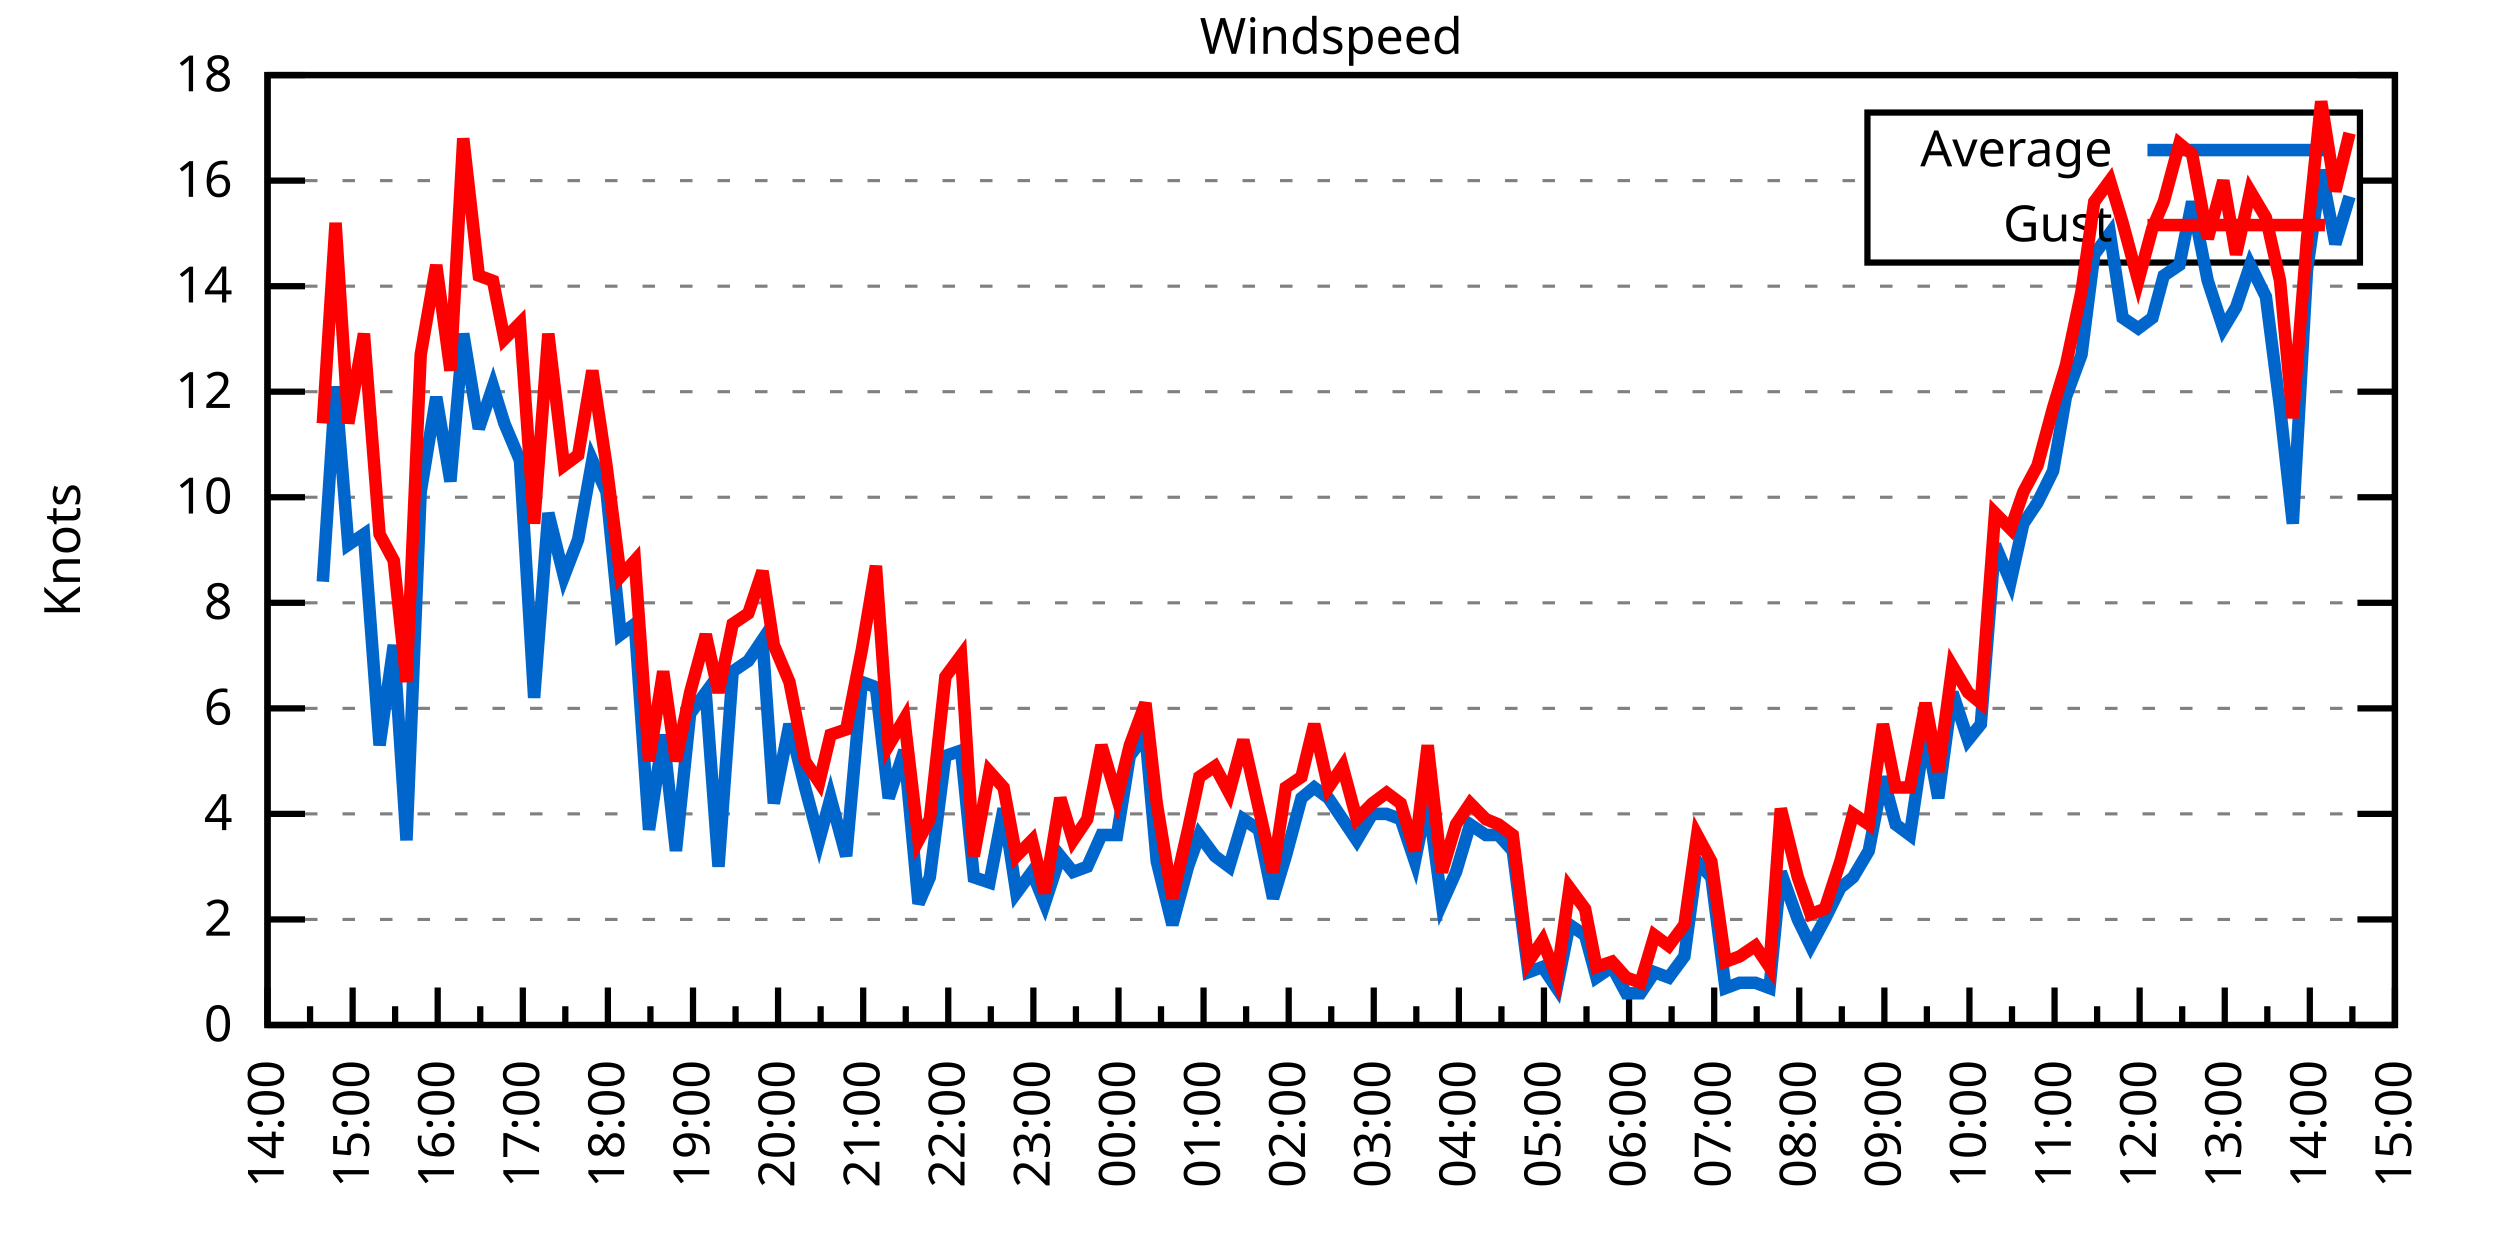
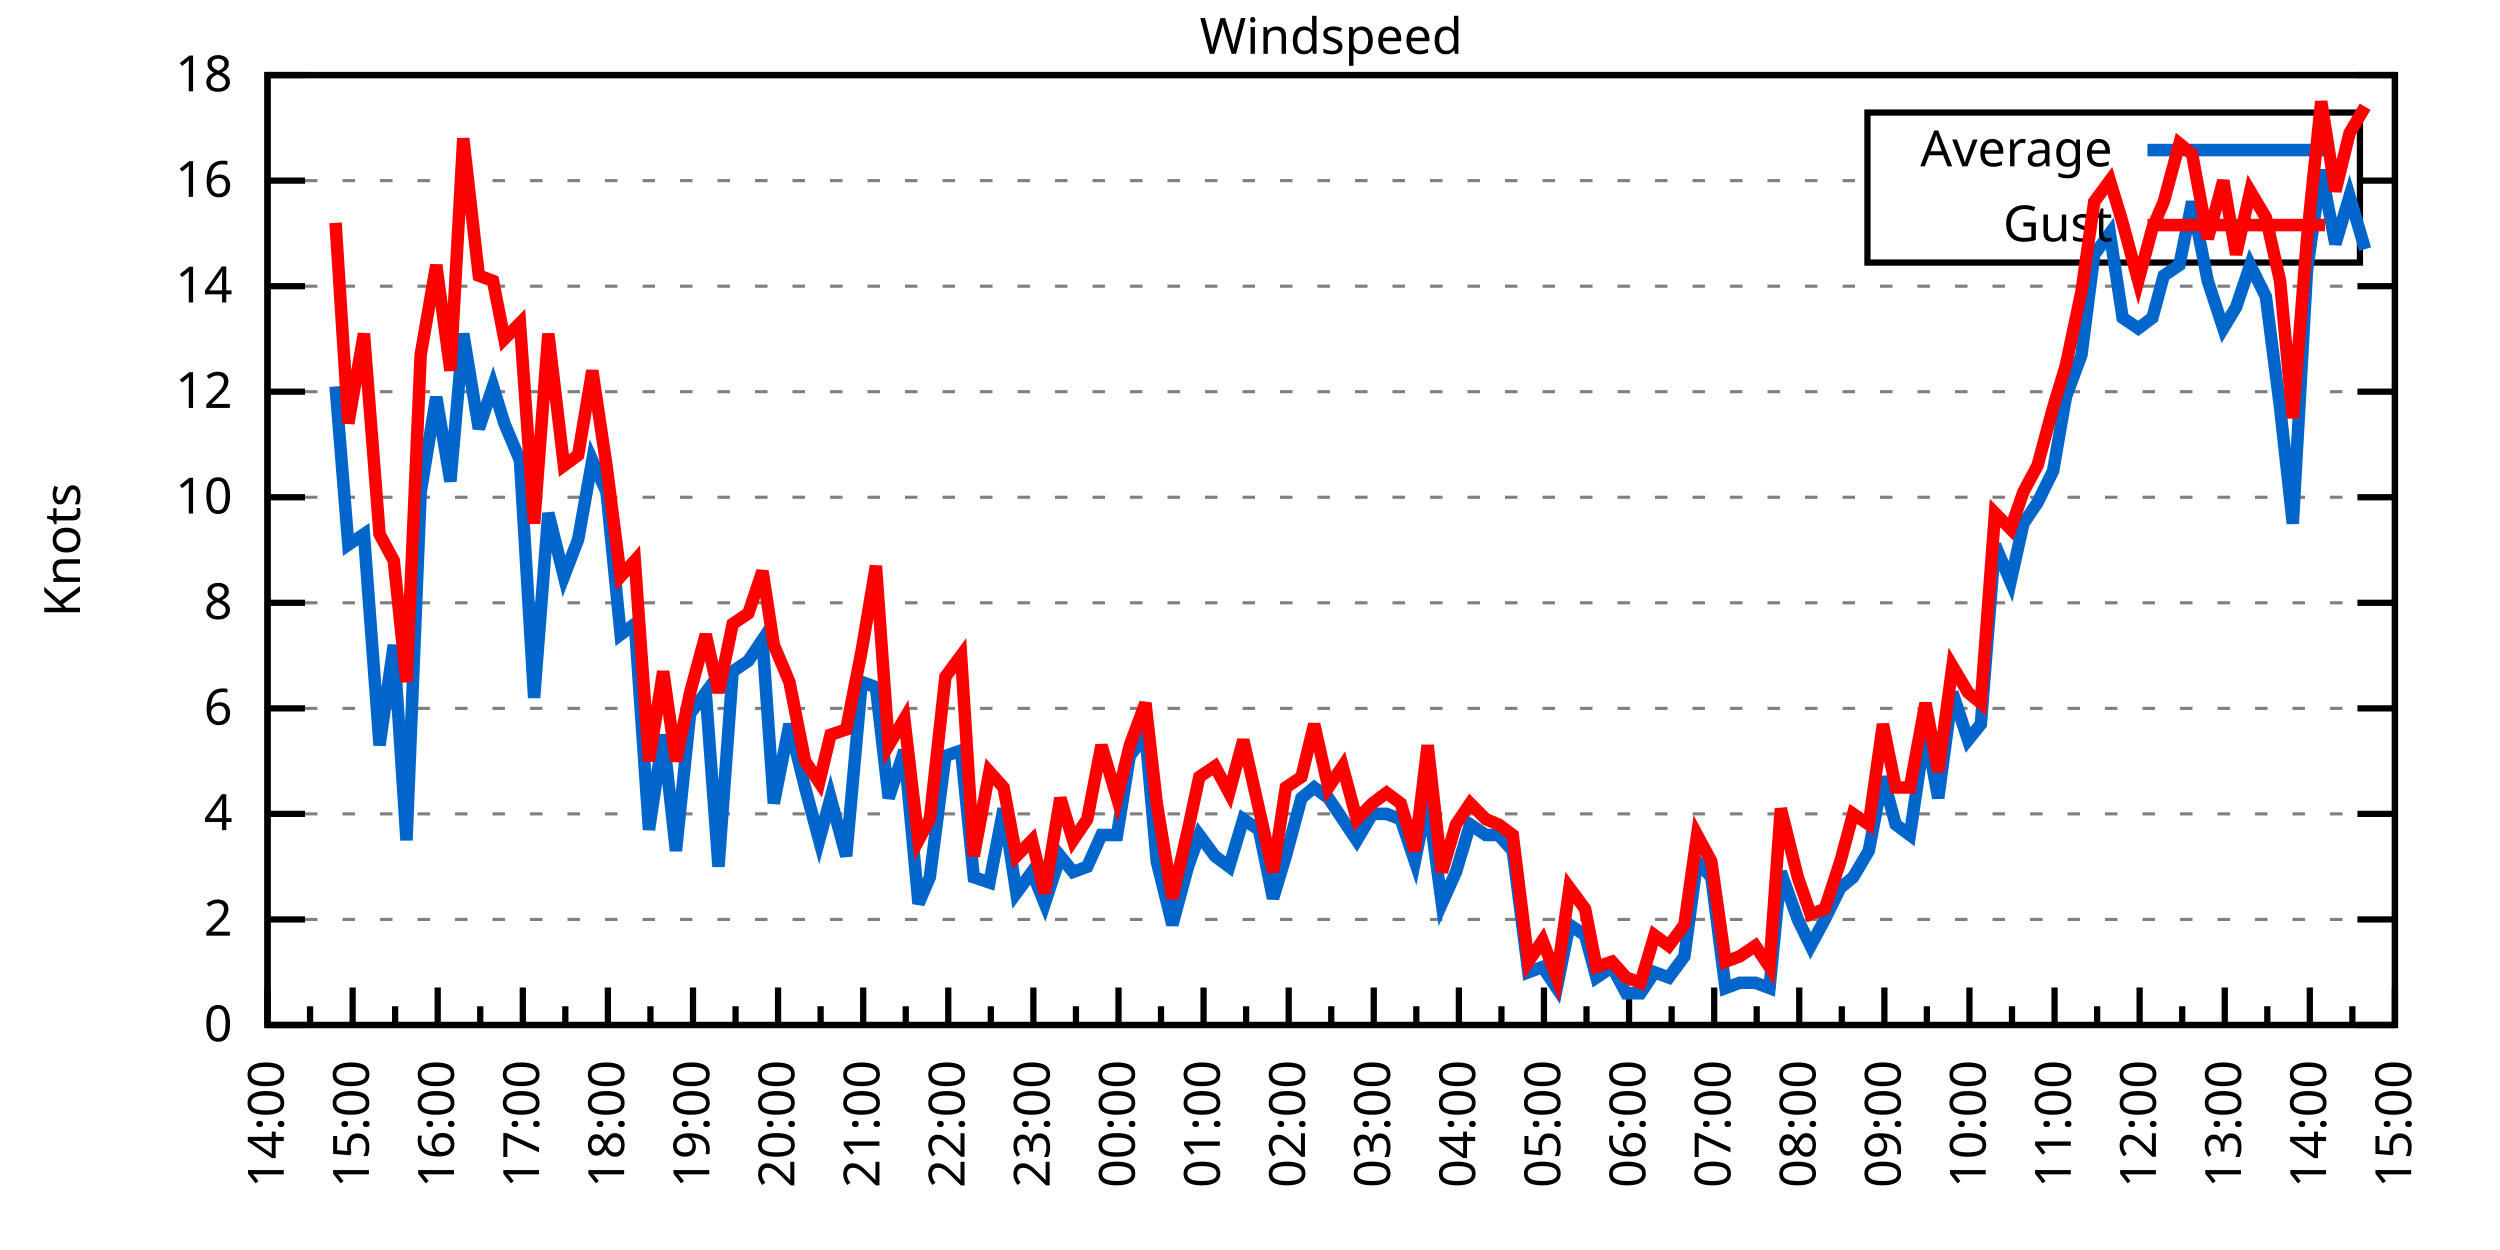
<svg xmlns="http://www.w3.org/2000/svg" xmlns:xlink="http://www.w3.org/1999/xlink" width="400" height="200" viewBox="0 0 400 200">
  <g id="gnuplot_canvas">
    <rect x="0" y="0" width="400" height="200" fill="none" />
    <defs>
      <circle id="gpDot" r="0.5" stroke-width="0.5" stroke="currentColor" />
      <path id="gpPt0" stroke-width="0.333" stroke="currentColor" d="M-1,0 h2 M0,-1 v2" />
      <path id="gpPt1" stroke-width="0.333" stroke="currentColor" d="M-1,-1 L1,1 M1,-1 L-1,1" />
      <path id="gpPt2" stroke-width="0.333" stroke="currentColor" d="M-1,0 L1,0 M0,-1 L0,1 M-1,-1 L1,1 M-1,1 L1,-1" />
      <rect id="gpPt3" stroke-width="0.333" stroke="currentColor" x="-1" y="-1" width="2" height="2" />
      <rect id="gpPt4" stroke-width="0.333" stroke="currentColor" fill="currentColor" x="-1" y="-1" width="2" height="2" />
      <circle id="gpPt5" stroke-width="0.333" stroke="currentColor" cx="0" cy="0" r="1" />
      <use xlink:href="#gpPt5" id="gpPt6" fill="currentColor" stroke="none" />
      <path id="gpPt7" stroke-width="0.333" stroke="currentColor" d="M0,-1.33 L-1.33,0.67 L1.33,0.67 z" />
      <use xlink:href="#gpPt7" id="gpPt8" fill="currentColor" stroke="none" />
      <use xlink:href="#gpPt7" id="gpPt9" stroke="currentColor" transform="rotate(180)" />
      <use xlink:href="#gpPt9" id="gpPt10" fill="currentColor" stroke="none" />
      <use xlink:href="#gpPt3" id="gpPt11" stroke="currentColor" transform="rotate(45)" />
      <use xlink:href="#gpPt11" id="gpPt12" fill="currentColor" stroke="none" />
      <path id="gpPt13" stroke-width="0.333" stroke="currentColor" d="M0,1.330 L1.265,0.411 L0.782,-1.067 L-0.782,-1.076 L-1.265,0.411 z" />
      <use xlink:href="#gpPt13" id="gpPt14" fill="currentColor" stroke="none" />
      <filter id="textbox" filterUnits="objectBoundingBox" x="0" y="0" height="1" width="1">
        <feFlood flood-color="white" flood-opacity="1" result="bgnd" />
        <feComposite in="SourceGraphic" in2="bgnd" operator="atop" />
      </filter>
      <filter id="greybox" filterUnits="objectBoundingBox" x="0" y="0" height="1" width="1">
        <feFlood flood-color="lightgrey" flood-opacity="1" result="grey" />
        <feComposite in="SourceGraphic" in2="grey" operator="atop" />
      </filter>
    </defs>
    <g fill="none" color="white" stroke="currentColor" stroke-width="1.00" stroke-linecap="butt" stroke-linejoin="miter">
</g>
    <g fill="none" color="black" stroke="currentColor" stroke-width="1.00" stroke-linecap="butt" stroke-linejoin="miter">
      <g stroke="none" shape-rendering="crispEdges">
        <polygon fill="rgb(255, 255, 255)" points="42.80,164.00 383.18,164.00 383.18,12.02 42.80,12.02 " />
      </g>
    </g>
    <g fill="none" color="black" stroke="currentColor" stroke-width="1.00" stroke-linecap="butt" stroke-linejoin="miter">
</g>
    <g fill="none" color="black" stroke="black" stroke-width="0.50" stroke-linecap="butt" stroke-linejoin="miter">
</g>
    <g fill="none" color="gray" stroke="currentColor" stroke-width="0.50" stroke-linecap="butt" stroke-linejoin="miter">
      <path stroke="gray" stroke-dasharray="2,4" class="gridline" d="M42.80,164.00 L383.19,164.00  " />
    </g>
    <g fill="none" color="gray" stroke="gray" stroke-width="1.00" stroke-linecap="butt" stroke-linejoin="miter">
</g>
    <g fill="none" color="black" stroke="currentColor" stroke-width="1.00" stroke-linecap="butt" stroke-linejoin="miter">
      <path stroke="black" d="M42.80,164.00 L48.80,164.00 M383.19,164.00 L377.19,164.00  " />
      <g transform="translate(37.20,166.60)" stroke="none" fill="black" font-family="Sans" font-size="8.00" text-anchor="end">
        <text>
          <tspan font-family="Sans"> 0</tspan>
        </text>
      </g>
    </g>
    <g fill="none" color="black" stroke="currentColor" stroke-width="1.00" stroke-linecap="butt" stroke-linejoin="miter">
</g>
    <g fill="none" color="black" stroke="black" stroke-width="0.50" stroke-linecap="butt" stroke-linejoin="miter">
</g>
    <g fill="none" color="gray" stroke="currentColor" stroke-width="0.50" stroke-linecap="butt" stroke-linejoin="miter">
      <path stroke="gray" stroke-dasharray="2,4" class="gridline" d="M42.80,147.11 L383.19,147.11  " />
    </g>
    <g fill="none" color="gray" stroke="gray" stroke-width="1.00" stroke-linecap="butt" stroke-linejoin="miter">
</g>
    <g fill="none" color="black" stroke="currentColor" stroke-width="1.00" stroke-linecap="butt" stroke-linejoin="miter">
      <path stroke="black" d="M42.80,147.11 L48.80,147.11 M383.19,147.11 L377.19,147.11  " />
      <g transform="translate(37.20,149.71)" stroke="none" fill="black" font-family="Sans" font-size="8.00" text-anchor="end">
        <text>
          <tspan font-family="Sans"> 2</tspan>
        </text>
      </g>
    </g>
    <g fill="none" color="black" stroke="currentColor" stroke-width="1.00" stroke-linecap="butt" stroke-linejoin="miter">
</g>
    <g fill="none" color="black" stroke="black" stroke-width="0.50" stroke-linecap="butt" stroke-linejoin="miter">
</g>
    <g fill="none" color="gray" stroke="currentColor" stroke-width="0.50" stroke-linecap="butt" stroke-linejoin="miter">
      <path stroke="gray" stroke-dasharray="2,4" class="gridline" d="M42.80,130.22 L383.19,130.22  " />
    </g>
    <g fill="none" color="gray" stroke="gray" stroke-width="1.00" stroke-linecap="butt" stroke-linejoin="miter">
</g>
    <g fill="none" color="black" stroke="currentColor" stroke-width="1.00" stroke-linecap="butt" stroke-linejoin="miter">
      <path stroke="black" d="M42.80,130.22 L48.80,130.22 M383.19,130.22 L377.19,130.22  " />
      <g transform="translate(37.20,132.82)" stroke="none" fill="black" font-family="Sans" font-size="8.00" text-anchor="end">
        <text>
          <tspan font-family="Sans"> 4</tspan>
        </text>
      </g>
    </g>
    <g fill="none" color="black" stroke="currentColor" stroke-width="1.00" stroke-linecap="butt" stroke-linejoin="miter">
</g>
    <g fill="none" color="black" stroke="black" stroke-width="0.50" stroke-linecap="butt" stroke-linejoin="miter">
</g>
    <g fill="none" color="gray" stroke="currentColor" stroke-width="0.50" stroke-linecap="butt" stroke-linejoin="miter">
      <path stroke="gray" stroke-dasharray="2,4" class="gridline" d="M42.80,113.34 L383.19,113.34  " />
    </g>
    <g fill="none" color="gray" stroke="gray" stroke-width="1.00" stroke-linecap="butt" stroke-linejoin="miter">
</g>
    <g fill="none" color="black" stroke="currentColor" stroke-width="1.00" stroke-linecap="butt" stroke-linejoin="miter">
      <path stroke="black" d="M42.80,113.34 L48.80,113.34 M383.19,113.34 L377.19,113.34  " />
      <g transform="translate(37.20,115.94)" stroke="none" fill="black" font-family="Sans" font-size="8.00" text-anchor="end">
        <text>
          <tspan font-family="Sans"> 6</tspan>
        </text>
      </g>
    </g>
    <g fill="none" color="black" stroke="currentColor" stroke-width="1.00" stroke-linecap="butt" stroke-linejoin="miter">
</g>
    <g fill="none" color="black" stroke="black" stroke-width="0.50" stroke-linecap="butt" stroke-linejoin="miter">
</g>
    <g fill="none" color="gray" stroke="currentColor" stroke-width="0.50" stroke-linecap="butt" stroke-linejoin="miter">
      <path stroke="gray" stroke-dasharray="2,4" class="gridline" d="M42.80,96.45 L383.19,96.45  " />
    </g>
    <g fill="none" color="gray" stroke="gray" stroke-width="1.00" stroke-linecap="butt" stroke-linejoin="miter">
</g>
    <g fill="none" color="black" stroke="currentColor" stroke-width="1.00" stroke-linecap="butt" stroke-linejoin="miter">
      <path stroke="black" d="M42.80,96.45 L48.80,96.45 M383.19,96.45 L377.19,96.45  " />
      <g transform="translate(37.20,99.05)" stroke="none" fill="black" font-family="Sans" font-size="8.00" text-anchor="end">
        <text>
          <tspan font-family="Sans"> 8</tspan>
        </text>
      </g>
    </g>
    <g fill="none" color="black" stroke="currentColor" stroke-width="1.00" stroke-linecap="butt" stroke-linejoin="miter">
</g>
    <g fill="none" color="black" stroke="black" stroke-width="0.50" stroke-linecap="butt" stroke-linejoin="miter">
</g>
    <g fill="none" color="gray" stroke="currentColor" stroke-width="0.50" stroke-linecap="butt" stroke-linejoin="miter">
      <path stroke="gray" stroke-dasharray="2,4" class="gridline" d="M42.80,79.56 L383.19,79.56  " />
    </g>
    <g fill="none" color="gray" stroke="gray" stroke-width="1.00" stroke-linecap="butt" stroke-linejoin="miter">
</g>
    <g fill="none" color="black" stroke="currentColor" stroke-width="1.00" stroke-linecap="butt" stroke-linejoin="miter">
      <path stroke="black" d="M42.80,79.56 L48.80,79.56 M383.19,79.56 L377.19,79.56  " />
      <g transform="translate(37.20,82.16)" stroke="none" fill="black" font-family="Sans" font-size="8.00" text-anchor="end">
        <text>
          <tspan font-family="Sans"> 10</tspan>
        </text>
      </g>
    </g>
    <g fill="none" color="black" stroke="currentColor" stroke-width="1.00" stroke-linecap="butt" stroke-linejoin="miter">
</g>
    <g fill="none" color="black" stroke="black" stroke-width="0.50" stroke-linecap="butt" stroke-linejoin="miter">
</g>
    <g fill="none" color="gray" stroke="currentColor" stroke-width="0.50" stroke-linecap="butt" stroke-linejoin="miter">
      <path stroke="gray" stroke-dasharray="2,4" class="gridline" d="M42.80,62.67 L383.19,62.67  " />
    </g>
    <g fill="none" color="gray" stroke="gray" stroke-width="1.00" stroke-linecap="butt" stroke-linejoin="miter">
</g>
    <g fill="none" color="black" stroke="currentColor" stroke-width="1.00" stroke-linecap="butt" stroke-linejoin="miter">
      <path stroke="black" d="M42.80,62.67 L48.80,62.67 M383.19,62.67 L377.19,62.67  " />
      <g transform="translate(37.20,65.27)" stroke="none" fill="black" font-family="Sans" font-size="8.00" text-anchor="end">
        <text>
          <tspan font-family="Sans"> 12</tspan>
        </text>
      </g>
    </g>
    <g fill="none" color="black" stroke="currentColor" stroke-width="1.00" stroke-linecap="butt" stroke-linejoin="miter">
</g>
    <g fill="none" color="black" stroke="black" stroke-width="0.50" stroke-linecap="butt" stroke-linejoin="miter">
</g>
    <g fill="none" color="gray" stroke="currentColor" stroke-width="0.50" stroke-linecap="butt" stroke-linejoin="miter">
      <path stroke="gray" stroke-dasharray="2,4" class="gridline" d="M42.80,45.79 L383.19,45.79  " />
    </g>
    <g fill="none" color="gray" stroke="gray" stroke-width="1.00" stroke-linecap="butt" stroke-linejoin="miter">
</g>
    <g fill="none" color="black" stroke="currentColor" stroke-width="1.00" stroke-linecap="butt" stroke-linejoin="miter">
      <path stroke="black" d="M42.80,45.79 L48.80,45.79 M383.19,45.79 L377.19,45.79  " />
      <g transform="translate(37.20,48.39)" stroke="none" fill="black" font-family="Sans" font-size="8.00" text-anchor="end">
        <text>
          <tspan font-family="Sans"> 14</tspan>
        </text>
      </g>
    </g>
    <g fill="none" color="black" stroke="currentColor" stroke-width="1.00" stroke-linecap="butt" stroke-linejoin="miter">
</g>
    <g fill="none" color="black" stroke="black" stroke-width="0.50" stroke-linecap="butt" stroke-linejoin="miter">
</g>
    <g fill="none" color="gray" stroke="currentColor" stroke-width="0.50" stroke-linecap="butt" stroke-linejoin="miter">
      <path stroke="gray" stroke-dasharray="2,4" class="gridline" d="M42.80,28.90 L298.79,28.90 M377.59,28.90 L383.19,28.90  " />
    </g>
    <g fill="none" color="gray" stroke="gray" stroke-width="1.00" stroke-linecap="butt" stroke-linejoin="miter">
</g>
    <g fill="none" color="black" stroke="currentColor" stroke-width="1.00" stroke-linecap="butt" stroke-linejoin="miter">
      <path stroke="black" d="M42.80,28.90 L48.80,28.90 M383.19,28.90 L377.19,28.90  " />
      <g transform="translate(37.20,31.50)" stroke="none" fill="black" font-family="Sans" font-size="8.00" text-anchor="end">
        <text>
          <tspan font-family="Sans"> 16</tspan>
        </text>
      </g>
    </g>
    <g fill="none" color="black" stroke="currentColor" stroke-width="1.00" stroke-linecap="butt" stroke-linejoin="miter">
</g>
    <g fill="none" color="black" stroke="black" stroke-width="0.50" stroke-linecap="butt" stroke-linejoin="miter">
</g>
    <g fill="none" color="gray" stroke="currentColor" stroke-width="0.50" stroke-linecap="butt" stroke-linejoin="miter">
      <path stroke="gray" stroke-dasharray="2,4" class="gridline" d="M42.80,12.01 L383.19,12.01  " />
    </g>
    <g fill="none" color="gray" stroke="gray" stroke-width="1.00" stroke-linecap="butt" stroke-linejoin="miter">
</g>
    <g fill="none" color="black" stroke="currentColor" stroke-width="1.00" stroke-linecap="butt" stroke-linejoin="miter">
      <path stroke="black" d="M42.80,12.01 L48.80,12.01 M383.19,12.01 L377.19,12.01  " />
      <g transform="translate(37.20,14.61)" stroke="none" fill="black" font-family="Sans" font-size="8.00" text-anchor="end">
        <text>
          <tspan font-family="Sans"> 18</tspan>
        </text>
      </g>
    </g>
    <g fill="none" color="black" stroke="currentColor" stroke-width="1.00" stroke-linecap="butt" stroke-linejoin="miter">
      <path stroke="black" d="M42.80,164.00 L42.80,158.00  " />
      <g transform="translate(45.40,169.60) rotate(270)" stroke="none" fill="black" font-family="Sans" font-size="8.00" text-anchor="end">
        <text>
          <tspan font-family="Sans">14:00</tspan>
        </text>
      </g>
    </g>
    <g fill="none" color="black" stroke="currentColor" stroke-width="1.00" stroke-linecap="butt" stroke-linejoin="miter">
      <path stroke="black" d="M49.61,164.00 L49.61,161.00 M56.42,164.00 L56.42,158.00  " />
      <g transform="translate(59.02,169.60) rotate(270)" stroke="none" fill="black" font-family="Sans" font-size="8.00" text-anchor="end">
        <text>
          <tspan font-family="Sans">15:00</tspan>
        </text>
      </g>
    </g>
    <g fill="none" color="black" stroke="currentColor" stroke-width="1.00" stroke-linecap="butt" stroke-linejoin="miter">
      <path stroke="black" d="M63.22,164.00 L63.22,161.00 M70.03,164.00 L70.03,158.00  " />
      <g transform="translate(72.63,169.60) rotate(270)" stroke="none" fill="black" font-family="Sans" font-size="8.00" text-anchor="end">
        <text>
          <tspan font-family="Sans">16:00</tspan>
        </text>
      </g>
    </g>
    <g fill="none" color="black" stroke="currentColor" stroke-width="1.00" stroke-linecap="butt" stroke-linejoin="miter">
      <path stroke="black" d="M76.84,164.00 L76.84,161.00 M83.65,164.00 L83.65,158.00  " />
      <g transform="translate(86.25,169.60) rotate(270)" stroke="none" fill="black" font-family="Sans" font-size="8.00" text-anchor="end">
        <text>
          <tspan font-family="Sans">17:00</tspan>
        </text>
      </g>
    </g>
    <g fill="none" color="black" stroke="currentColor" stroke-width="1.00" stroke-linecap="butt" stroke-linejoin="miter">
      <path stroke="black" d="M90.45,164.00 L90.45,161.00 M97.26,164.00 L97.26,158.00  " />
      <g transform="translate(99.86,169.60) rotate(270)" stroke="none" fill="black" font-family="Sans" font-size="8.00" text-anchor="end">
        <text>
          <tspan font-family="Sans">18:00</tspan>
        </text>
      </g>
    </g>
    <g fill="none" color="black" stroke="currentColor" stroke-width="1.00" stroke-linecap="butt" stroke-linejoin="miter">
      <path stroke="black" d="M104.07,164.00 L104.07,161.00 M110.88,164.00 L110.88,158.00  " />
      <g transform="translate(113.48,169.60) rotate(270)" stroke="none" fill="black" font-family="Sans" font-size="8.00" text-anchor="end">
        <text>
          <tspan font-family="Sans">19:00</tspan>
        </text>
      </g>
    </g>
    <g fill="none" color="black" stroke="currentColor" stroke-width="1.00" stroke-linecap="butt" stroke-linejoin="miter">
      <path stroke="black" d="M117.69,164.00 L117.69,161.00 M124.49,164.00 L124.49,158.00  " />
      <g transform="translate(127.09,169.60) rotate(270)" stroke="none" fill="black" font-family="Sans" font-size="8.00" text-anchor="end">
        <text>
          <tspan font-family="Sans">20:00</tspan>
        </text>
      </g>
    </g>
    <g fill="none" color="black" stroke="currentColor" stroke-width="1.00" stroke-linecap="butt" stroke-linejoin="miter">
      <path stroke="black" d="M131.30,164.00 L131.30,161.00 M138.11,164.00 L138.11,158.00  " />
      <g transform="translate(140.71,169.60) rotate(270)" stroke="none" fill="black" font-family="Sans" font-size="8.00" text-anchor="end">
        <text>
          <tspan font-family="Sans">21:00</tspan>
        </text>
      </g>
    </g>
    <g fill="none" color="black" stroke="currentColor" stroke-width="1.00" stroke-linecap="butt" stroke-linejoin="miter">
      <path stroke="black" d="M144.92,164.00 L144.92,161.00 M151.72,164.00 L151.72,158.00  " />
      <g transform="translate(154.32,169.60) rotate(270)" stroke="none" fill="black" font-family="Sans" font-size="8.00" text-anchor="end">
        <text>
          <tspan font-family="Sans">22:00</tspan>
        </text>
      </g>
    </g>
    <g fill="none" color="black" stroke="currentColor" stroke-width="1.00" stroke-linecap="butt" stroke-linejoin="miter">
      <path stroke="black" d="M158.53,164.00 L158.53,161.00 M165.34,164.00 L165.34,158.00  " />
      <g transform="translate(167.94,169.60) rotate(270)" stroke="none" fill="black" font-family="Sans" font-size="8.00" text-anchor="end">
        <text>
          <tspan font-family="Sans">23:00</tspan>
        </text>
      </g>
    </g>
    <g fill="none" color="black" stroke="currentColor" stroke-width="1.00" stroke-linecap="butt" stroke-linejoin="miter">
      <path stroke="black" d="M172.15,164.00 L172.15,161.00 M178.96,164.00 L178.96,158.00  " />
      <g transform="translate(181.56,169.60) rotate(270)" stroke="none" fill="black" font-family="Sans" font-size="8.00" text-anchor="end">
        <text>
          <tspan font-family="Sans">00:00</tspan>
        </text>
      </g>
    </g>
    <g fill="none" color="black" stroke="currentColor" stroke-width="1.00" stroke-linecap="butt" stroke-linejoin="miter">
      <path stroke="black" d="M185.76,164.00 L185.76,161.00 M192.57,164.00 L192.57,158.00  " />
      <g transform="translate(195.17,169.60) rotate(270)" stroke="none" fill="black" font-family="Sans" font-size="8.00" text-anchor="end">
        <text>
          <tspan font-family="Sans">01:00</tspan>
        </text>
      </g>
    </g>
    <g fill="none" color="black" stroke="currentColor" stroke-width="1.00" stroke-linecap="butt" stroke-linejoin="miter">
      <path stroke="black" d="M199.38,164.00 L199.38,161.00 M206.19,164.00 L206.19,158.00  " />
      <g transform="translate(208.79,169.60) rotate(270)" stroke="none" fill="black" font-family="Sans" font-size="8.00" text-anchor="end">
        <text>
          <tspan font-family="Sans">02:00</tspan>
        </text>
      </g>
    </g>
    <g fill="none" color="black" stroke="currentColor" stroke-width="1.00" stroke-linecap="butt" stroke-linejoin="miter">
      <path stroke="black" d="M213.00,164.00 L213.00,161.00 M219.80,164.00 L219.80,158.00  " />
      <g transform="translate(222.40,169.60) rotate(270)" stroke="none" fill="black" font-family="Sans" font-size="8.00" text-anchor="end">
        <text>
          <tspan font-family="Sans">03:00</tspan>
        </text>
      </g>
    </g>
    <g fill="none" color="black" stroke="currentColor" stroke-width="1.00" stroke-linecap="butt" stroke-linejoin="miter">
      <path stroke="black" d="M226.61,164.00 L226.61,161.00 M233.42,164.00 L233.42,158.00  " />
      <g transform="translate(236.02,169.60) rotate(270)" stroke="none" fill="black" font-family="Sans" font-size="8.00" text-anchor="end">
        <text>
          <tspan font-family="Sans">04:00</tspan>
        </text>
      </g>
    </g>
    <g fill="none" color="black" stroke="currentColor" stroke-width="1.00" stroke-linecap="butt" stroke-linejoin="miter">
      <path stroke="black" d="M240.23,164.00 L240.23,161.00 M247.03,164.00 L247.03,158.00  " />
      <g transform="translate(249.63,169.60) rotate(270)" stroke="none" fill="black" font-family="Sans" font-size="8.00" text-anchor="end">
        <text>
          <tspan font-family="Sans">05:00</tspan>
        </text>
      </g>
    </g>
    <g fill="none" color="black" stroke="currentColor" stroke-width="1.00" stroke-linecap="butt" stroke-linejoin="miter">
      <path stroke="black" d="M253.84,164.00 L253.84,161.00 M260.65,164.00 L260.65,158.00  " />
      <g transform="translate(263.25,169.60) rotate(270)" stroke="none" fill="black" font-family="Sans" font-size="8.00" text-anchor="end">
        <text>
          <tspan font-family="Sans">06:00</tspan>
        </text>
      </g>
    </g>
    <g fill="none" color="black" stroke="currentColor" stroke-width="1.00" stroke-linecap="butt" stroke-linejoin="miter">
      <path stroke="black" d="M267.46,164.00 L267.46,161.00 M274.27,164.00 L274.27,158.00  " />
      <g transform="translate(276.87,169.60) rotate(270)" stroke="none" fill="black" font-family="Sans" font-size="8.00" text-anchor="end">
        <text>
          <tspan font-family="Sans">07:00</tspan>
        </text>
      </g>
    </g>
    <g fill="none" color="black" stroke="currentColor" stroke-width="1.00" stroke-linecap="butt" stroke-linejoin="miter">
      <path stroke="black" d="M281.07,164.00 L281.07,161.00 M287.88,164.00 L287.88,158.00  " />
      <g transform="translate(290.48,169.60) rotate(270)" stroke="none" fill="black" font-family="Sans" font-size="8.00" text-anchor="end">
        <text>
          <tspan font-family="Sans">08:00</tspan>
        </text>
      </g>
    </g>
    <g fill="none" color="black" stroke="currentColor" stroke-width="1.00" stroke-linecap="butt" stroke-linejoin="miter">
      <path stroke="black" d="M294.69,164.00 L294.69,161.00 M301.50,164.00 L301.50,158.00  " />
      <g transform="translate(304.10,169.60) rotate(270)" stroke="none" fill="black" font-family="Sans" font-size="8.00" text-anchor="end">
        <text>
          <tspan font-family="Sans">09:00</tspan>
        </text>
      </g>
    </g>
    <g fill="none" color="black" stroke="currentColor" stroke-width="1.00" stroke-linecap="butt" stroke-linejoin="miter">
      <path stroke="black" d="M308.30,164.00 L308.30,161.00 M315.11,164.00 L315.11,158.00  " />
      <g transform="translate(317.71,169.60) rotate(270)" stroke="none" fill="black" font-family="Sans" font-size="8.00" text-anchor="end">
        <text>
          <tspan font-family="Sans">10:00</tspan>
        </text>
      </g>
    </g>
    <g fill="none" color="black" stroke="currentColor" stroke-width="1.00" stroke-linecap="butt" stroke-linejoin="miter">
      <path stroke="black" d="M321.92,164.00 L321.92,161.00 M328.73,164.00 L328.73,158.00  " />
      <g transform="translate(331.33,169.60) rotate(270)" stroke="none" fill="black" font-family="Sans" font-size="8.00" text-anchor="end">
        <text>
          <tspan font-family="Sans">11:00</tspan>
        </text>
      </g>
    </g>
    <g fill="none" color="black" stroke="currentColor" stroke-width="1.00" stroke-linecap="butt" stroke-linejoin="miter">
      <path stroke="black" d="M335.54,164.00 L335.54,161.00 M342.34,164.00 L342.34,158.00  " />
      <g transform="translate(344.94,169.60) rotate(270)" stroke="none" fill="black" font-family="Sans" font-size="8.00" text-anchor="end">
        <text>
          <tspan font-family="Sans">12:00</tspan>
        </text>
      </g>
    </g>
    <g fill="none" color="black" stroke="currentColor" stroke-width="1.00" stroke-linecap="butt" stroke-linejoin="miter">
      <path stroke="black" d="M349.15,164.00 L349.15,161.00 M355.96,164.00 L355.96,158.00  " />
      <g transform="translate(358.56,169.60) rotate(270)" stroke="none" fill="black" font-family="Sans" font-size="8.00" text-anchor="end">
        <text>
          <tspan font-family="Sans">13:00</tspan>
        </text>
      </g>
    </g>
    <g fill="none" color="black" stroke="currentColor" stroke-width="1.00" stroke-linecap="butt" stroke-linejoin="miter">
      <path stroke="black" d="M362.77,164.00 L362.77,161.00 M369.57,164.00 L369.57,158.00  " />
      <g transform="translate(372.17,169.60) rotate(270)" stroke="none" fill="black" font-family="Sans" font-size="8.00" text-anchor="end">
        <text>
          <tspan font-family="Sans">14:00</tspan>
        </text>
      </g>
    </g>
    <g fill="none" color="black" stroke="currentColor" stroke-width="1.00" stroke-linecap="butt" stroke-linejoin="miter">
      <path stroke="black" d="M376.38,164.00 L376.38,161.00 M383.19,164.00 L383.19,158.00  " />
      <g transform="translate(385.79,169.60) rotate(270)" stroke="none" fill="black" font-family="Sans" font-size="8.00" text-anchor="end">
        <text>
          <tspan font-family="Sans">15:00</tspan>
        </text>
      </g>
    </g>
    <g fill="none" color="black" stroke="currentColor" stroke-width="1.00" stroke-linecap="butt" stroke-linejoin="miter">
</g>
    <g fill="none" color="black" stroke="currentColor" stroke-width="1.00" stroke-linecap="butt" stroke-linejoin="miter">
      <path stroke="black" d="M42.80,12.01 L42.80,164.00 L383.19,164.00 L383.19,12.01 L42.80,12.01 Z  " />
    </g>
    <g fill="none" color="black" stroke="currentColor" stroke-width="1.00" stroke-linecap="butt" stroke-linejoin="miter">
      <g transform="translate(12.80,88.01) rotate(270)" stroke="none" fill="black" font-family="Sans" font-size="8.00" text-anchor="middle">
        <text>
          <tspan font-family="Sans">Knots</tspan>
        </text>
      </g>
    </g>
    <g fill="none" color="black" stroke="currentColor" stroke-width="1.00" stroke-linecap="butt" stroke-linejoin="miter">
</g>
    <g fill="none" color="black" stroke="currentColor" stroke-width="1.00" stroke-linecap="butt" stroke-linejoin="miter">
      <path stroke="black" d="M298.79,42.01 L298.79,18.01 L377.59,18.01 L377.59,42.01 L298.79,42.01 Z  " />
    </g>
    <g id="Windspeed_plot_1">
      <g fill="none" color="white" stroke="black" stroke-width="2.00" stroke-linecap="butt" stroke-linejoin="miter">
</g>
      <g fill="none" color="black" stroke="currentColor" stroke-width="2.00" stroke-linecap="butt" stroke-linejoin="miter">
        <g transform="translate(337.99,26.61)" stroke="none" fill="black" font-family="Sans" font-size="8.00" text-anchor="end">
          <text>
            <tspan font-family="Sans">Average</tspan>
          </text>
        </g>
      </g>
      <g fill="none" color="black" stroke="currentColor" stroke-width="2.00" stroke-linecap="butt" stroke-linejoin="miter">
-         <path stroke="rgb(  0, 102, 204)" d="M343.59,24.01 L371.99,24.01 M51.65,93.07 L53.69,61.83 L55.73,87.16 L58.23,85.47 L60.73,119.25 L63.00,103.20   L65.04,134.45 L67.31,78.72 L69.80,63.52 L72.07,77.03 L74.12,53.39 L76.61,68.58 L78.88,61.83 L80.70,67.74   L83.19,73.65 L85.46,111.65 L87.73,82.09 L90.23,92.23 L92.50,86.32 L94.77,73.65 L97.04,78.72 L99.30,101.52   L101.57,99.83 L103.84,132.76 L106.11,117.56 L108.15,136.14 L110.42,114.18 L112.92,110.80 L114.96,138.67 L117.23,107.43   L119.73,105.74 L122.00,102.36 L123.81,128.54 L126.31,115.87 L128.81,126.00 L131.07,134.45 L132.89,127.69 L135.39,136.98   L137.88,109.11 L140.15,109.96 L142.19,127.69 L144.69,120.09 L146.96,144.58 L148.77,140.36 L151.27,120.94 L153.77,120.09   L155.81,140.36 L158.31,141.20 L160.57,129.38 L162.62,142.89 L165.11,139.51 L167.16,144.58 L169.65,136.98 L171.69,139.51   L173.96,138.67 L176.23,133.60 L178.73,133.60 L180.77,120.94 L183.27,117.56 L185.08,137.82 L187.58,147.96 L190.08,138.67   L191.89,133.60 L194.39,136.98 L196.66,138.67 L198.93,131.07 L201.42,132.76 L203.69,143.73 L205.73,136.98 L208.23,127.69   L210.27,126.00 L212.54,127.69 L214.81,131.07 L217.08,134.45 L219.58,130.22 L221.85,130.22 L224.11,131.07 L226.38,137.82   L228.43,127.69 L230.70,144.58 L232.96,139.51 L235.23,131.91 L237.73,133.60 L239.77,133.60 L242.04,136.14 L244.54,155.56   L246.81,154.71 L249.08,158.09 L251.12,147.96 L253.61,149.65 L255.43,156.40 L257.93,154.71 L260.20,158.93 L262.47,158.93   L264.73,155.56 L267.00,156.40 L269.50,153.02 L271.54,137.82 L273.81,140.36 L276.08,158.09 L278.35,157.24 L280.85,157.24   L283.12,158.09 L284.93,139.51 L287.65,147.11 L289.70,151.33 L291.97,147.11 L294.46,142.05 L296.50,140.36 L299.00,136.14   L301.27,124.31 L303.31,131.91 L305.58,133.60 L308.08,116.71 L310.12,127.69 L312.39,110.80 L314.89,118.40 L316.93,115.87   L319.20,87.16 L321.69,93.07 L323.74,83.78 L326.00,80.41 L328.50,75.34 L330.54,63.52 L333.04,56.76 L335.08,40.72   L337.58,37.34 L339.62,50.85 L342.12,52.54 L344.39,50.85 L346.20,44.10 L348.70,42.41 L350.74,32.28 L353.24,44.94   L355.73,52.54 L357.77,49.16 L360.04,42.41 L362.54,47.47 L364.81,65.21 L366.85,83.78 L369.12,43.25 L371.39,27.21   L373.66,39.03 L375.93,31.43  " />
+         <path stroke="rgb(  0, 102, 204)" d="M343.59,24.01 L371.99,24.01 M53.69,61.83 L55.73,87.16 L58.23,85.47 L60.73,119.25 L63.00,103.20 L65.04,134.45   L67.31,78.72 L69.80,63.52 L72.07,77.03 L74.12,53.39 L76.61,68.58 L78.88,61.83 L80.70,67.74 L83.19,73.65   L85.46,111.65 L87.73,82.09 L90.23,92.23 L92.50,86.32 L94.77,73.65 L97.04,78.72 L99.30,101.52 L101.57,99.83   L103.84,132.76 L106.11,117.56 L108.15,136.14 L110.42,114.18 L112.92,110.80 L114.96,138.67 L117.23,107.43 L119.73,105.74   L122.00,102.36 L123.81,128.54 L126.31,115.87 L128.81,126.00 L131.07,134.45 L132.89,127.69 L135.39,136.98 L137.88,109.11   L140.15,109.96 L142.19,127.69 L144.69,120.09 L146.96,144.58 L148.77,140.36 L151.27,120.94 L153.77,120.09 L155.81,140.36   L158.31,141.20 L160.57,129.38 L162.62,142.89 L165.11,139.51 L167.16,144.58 L169.65,136.98 L171.69,139.51 L173.96,138.67   L176.23,133.60 L178.73,133.60 L180.77,120.94 L183.27,117.56 L185.08,137.82 L187.58,147.96 L190.08,138.67 L191.89,133.60   L194.39,136.98 L196.66,138.67 L198.93,131.07 L201.42,132.76 L203.69,143.73 L205.73,136.98 L208.23,127.69 L210.27,126.00   L212.54,127.69 L214.81,131.07 L217.08,134.45 L219.58,130.22 L221.85,130.22 L224.11,131.07 L226.38,137.82 L228.43,127.69   L230.70,144.58 L232.96,139.51 L235.23,131.91 L237.73,133.60 L239.77,133.60 L242.04,136.14 L244.54,155.56 L246.81,154.71   L249.08,158.09 L251.12,147.96 L253.61,149.65 L255.43,156.40 L257.93,154.71 L260.20,158.93 L262.47,158.93 L264.73,155.56   L267.00,156.40 L269.50,153.02 L271.54,137.82 L273.81,140.36 L276.08,158.09 L278.35,157.24 L280.85,157.24 L283.12,158.09   L284.93,139.51 L287.65,147.11 L289.70,151.33 L291.97,147.11 L294.46,142.05 L296.50,140.36 L299.00,136.14 L301.27,124.31   L303.31,131.91 L305.58,133.60 L308.08,116.71 L310.12,127.69 L312.39,110.80 L314.89,118.40 L316.93,115.87 L319.20,87.16   L321.69,93.07 L323.74,83.78 L326.00,80.41 L328.50,75.34 L330.54,63.52 L333.04,56.76 L335.08,40.72 L337.58,37.34   L339.62,50.85 L342.12,52.54 L344.39,50.85 L346.20,44.10 L348.70,42.41 L350.74,32.28 L353.24,44.94 L355.73,52.54   L357.77,49.16 L360.04,42.41 L362.54,47.47 L364.81,65.21 L366.85,83.78 L369.12,43.25 L371.39,27.21 L373.66,39.03   L375.93,31.43 L378.42,39.87  " />
      </g>
    </g>
    <g id="Windspeed_plot_2">
      <g fill="none" color="black" stroke="currentColor" stroke-width="2.00" stroke-linecap="butt" stroke-linejoin="miter">
        <g transform="translate(337.99,38.61)" stroke="none" fill="black" font-family="Sans" font-size="8.00" text-anchor="end">
          <text>
            <tspan font-family="Sans">Gust</tspan>
          </text>
        </g>
      </g>
      <g fill="none" color="black" stroke="currentColor" stroke-width="2.00" stroke-linecap="butt" stroke-linejoin="miter">
-         <path stroke="rgb(255,   0,   0)" d="M343.59,36.01 L371.99,36.01 M51.65,67.74 L53.69,35.65 L55.73,67.74 L58.23,53.39 L60.73,85.47 L63.00,89.69   L65.04,109.11 L67.31,56.76 L69.80,42.41 L72.07,59.30 L74.12,22.14 L76.61,44.10 L78.88,44.94 L80.70,54.23   L83.19,51.70 L85.46,83.78 L87.73,53.39 L90.23,74.49 L92.50,72.81 L94.77,59.30 L97.04,74.49 L99.30,92.23   L101.57,89.69 L103.84,121.78 L106.11,107.43 L108.15,121.78 L110.42,110.80 L112.92,101.52 L114.96,110.80 L117.23,99.83   L119.73,98.14 L122.00,91.38 L123.81,103.20 L126.31,109.11 L128.81,121.78 L131.07,125.16 L132.89,117.56 L135.39,116.71   L137.88,104.05 L140.15,90.54 L142.19,119.25 L144.69,115.03 L146.96,134.45 L148.77,131.07 L151.27,108.27 L153.77,104.89   L155.81,136.98 L158.31,123.47 L160.57,126.00 L162.62,136.98 L165.11,134.45 L167.16,142.89 L169.65,127.69 L171.69,134.45   L173.96,131.07 L176.23,119.25 L178.73,127.69 L180.77,119.25 L183.27,112.49 L185.08,128.54 L187.58,143.73 L190.08,132.76   L191.89,124.31 L194.39,122.62 L196.66,126.85 L198.93,118.40 L201.42,129.38 L203.69,139.51 L205.73,126.00 L208.23,124.31   L210.27,115.87 L212.54,126.00 L214.81,122.62 L217.08,131.07 L219.58,128.54 L221.85,126.85 L224.11,128.54 L226.38,136.14   L228.43,119.25 L230.70,139.51 L232.96,131.91 L235.23,128.54 L237.73,131.07 L239.77,131.91 L242.04,133.60 L244.54,153.87   L246.81,150.49 L249.08,156.40 L251.12,142.05 L253.61,145.42 L255.43,154.71 L257.93,153.87 L260.20,156.40 L262.47,157.24   L264.73,149.65 L267.00,151.33 L269.50,147.96 L271.54,133.60 L273.81,137.82 L276.08,153.87 L278.35,153.02 L280.85,151.33   L283.12,154.71 L284.93,129.38 L287.65,140.36 L289.70,146.27 L291.97,145.42 L294.46,137.82 L296.50,130.22 L299.00,131.91   L301.27,115.87 L303.31,126.00 L305.58,126.00 L308.08,112.49 L310.12,123.47 L312.39,106.58 L314.89,110.80 L316.93,112.49   L319.20,82.09 L321.69,84.63 L323.74,78.72 L326.00,74.49 L328.50,65.21 L330.54,58.45 L333.04,46.63 L335.08,32.28   L337.58,28.90 L339.62,35.65 L342.12,44.94 L344.39,36.50 L346.20,32.28 L348.70,22.99 L350.74,24.68 L353.24,38.19   L355.73,28.90 L357.77,40.72 L360.04,30.59 L362.54,34.81 L364.81,44.94 L366.85,66.90 L369.12,38.19 L371.39,16.23   L373.66,30.59 L375.93,21.30  " />
+         <path stroke="rgb(255,   0,   0)" d="M343.59,36.01 L371.99,36.01 M53.69,35.65 L55.73,67.74 L58.23,53.39 L60.73,85.47 L63.00,89.69 L65.04,109.11   L67.31,56.76 L69.80,42.41 L72.07,59.30 L74.12,22.14 L76.61,44.10 L78.88,44.94 L80.70,54.23 L83.19,51.70   L85.46,83.78 L87.73,53.39 L90.23,74.49 L92.50,72.81 L94.77,59.30 L97.04,74.49 L99.30,92.23 L101.57,89.69   L103.84,121.78 L106.11,107.43 L108.15,121.78 L110.42,110.80 L112.92,101.52 L114.96,110.80 L117.23,99.83 L119.73,98.14   L122.00,91.38 L123.81,103.20 L126.31,109.11 L128.81,121.78 L131.07,125.16 L132.89,117.56 L135.39,116.71 L137.88,104.05   L140.15,90.54 L142.19,119.25 L144.69,115.03 L146.96,134.45 L148.77,131.07 L151.27,108.27 L153.77,104.89 L155.81,136.98   L158.31,123.47 L160.57,126.00 L162.62,136.98 L165.11,134.45 L167.16,142.89 L169.65,127.69 L171.69,134.45 L173.96,131.07   L176.23,119.25 L178.73,127.69 L180.77,119.25 L183.27,112.49 L185.08,128.54 L187.58,143.73 L190.08,132.76 L191.89,124.31   L194.39,122.62 L196.66,126.85 L198.93,118.40 L201.42,129.38 L203.69,139.51 L205.73,126.00 L208.23,124.31 L210.27,115.87   L212.54,126.00 L214.81,122.62 L217.08,131.07 L219.58,128.54 L221.85,126.85 L224.11,128.54 L226.38,136.14 L228.43,119.25   L230.70,139.51 L232.96,131.91 L235.23,128.54 L237.73,131.07 L239.77,131.91 L242.04,133.60 L244.54,153.87 L246.81,150.49   L249.08,156.40 L251.12,142.05 L253.61,145.42 L255.43,154.71 L257.93,153.87 L260.20,156.40 L262.47,157.24 L264.73,149.65   L267.00,151.33 L269.50,147.96 L271.54,133.60 L273.81,137.82 L276.08,153.87 L278.35,153.02 L280.85,151.33 L283.12,154.71   L284.93,129.38 L287.65,140.36 L289.70,146.27 L291.97,145.42 L294.46,137.82 L296.50,130.22 L299.00,131.91 L301.27,115.87   L303.31,126.00 L305.58,126.00 L308.08,112.49 L310.12,123.47 L312.39,106.58 L314.89,110.80 L316.93,112.49 L319.20,82.09   L321.69,84.63 L323.74,78.72 L326.00,74.49 L328.50,65.21 L330.54,58.45 L333.04,46.63 L335.08,32.28 L337.58,28.90   L339.62,35.65 L342.12,44.94 L344.39,36.50 L346.20,32.28 L348.70,22.99 L350.74,24.68 L353.24,38.19 L355.73,28.90   L357.77,40.72 L360.04,30.59 L362.54,34.81 L364.81,44.94 L366.85,66.90 L369.12,38.19 L371.39,16.23 L373.66,30.59   L375.93,21.30 L378.42,17.08  " />
      </g>
    </g>
    <g fill="none" color="black" stroke="currentColor" stroke-width="2.00" stroke-linecap="butt" stroke-linejoin="miter">
</g>
    <g fill="none" color="black" stroke="black" stroke-width="1.00" stroke-linecap="butt" stroke-linejoin="miter">
</g>
    <g fill="none" color="black" stroke="currentColor" stroke-width="1.00" stroke-linecap="butt" stroke-linejoin="miter">
      <path stroke="black" d="M42.80,12.01 L42.80,164.00 L383.19,164.00 L383.19,12.01 L42.80,12.01 Z  " />
    </g>
    <g fill="none" color="black" stroke="currentColor" stroke-width="1.00" stroke-linecap="butt" stroke-linejoin="miter">
      <g transform="translate(212.99,8.61)" stroke="none" fill="black" font-family="Sans" font-size="8.00" text-anchor="middle">
        <text>
          <tspan font-family="Sans">Windspeed</tspan>
        </text>
      </g>
    </g>
    <g fill="none" color="black" stroke="currentColor" stroke-width="1.00" stroke-linecap="butt" stroke-linejoin="miter">
</g>
  </g>
</svg>
